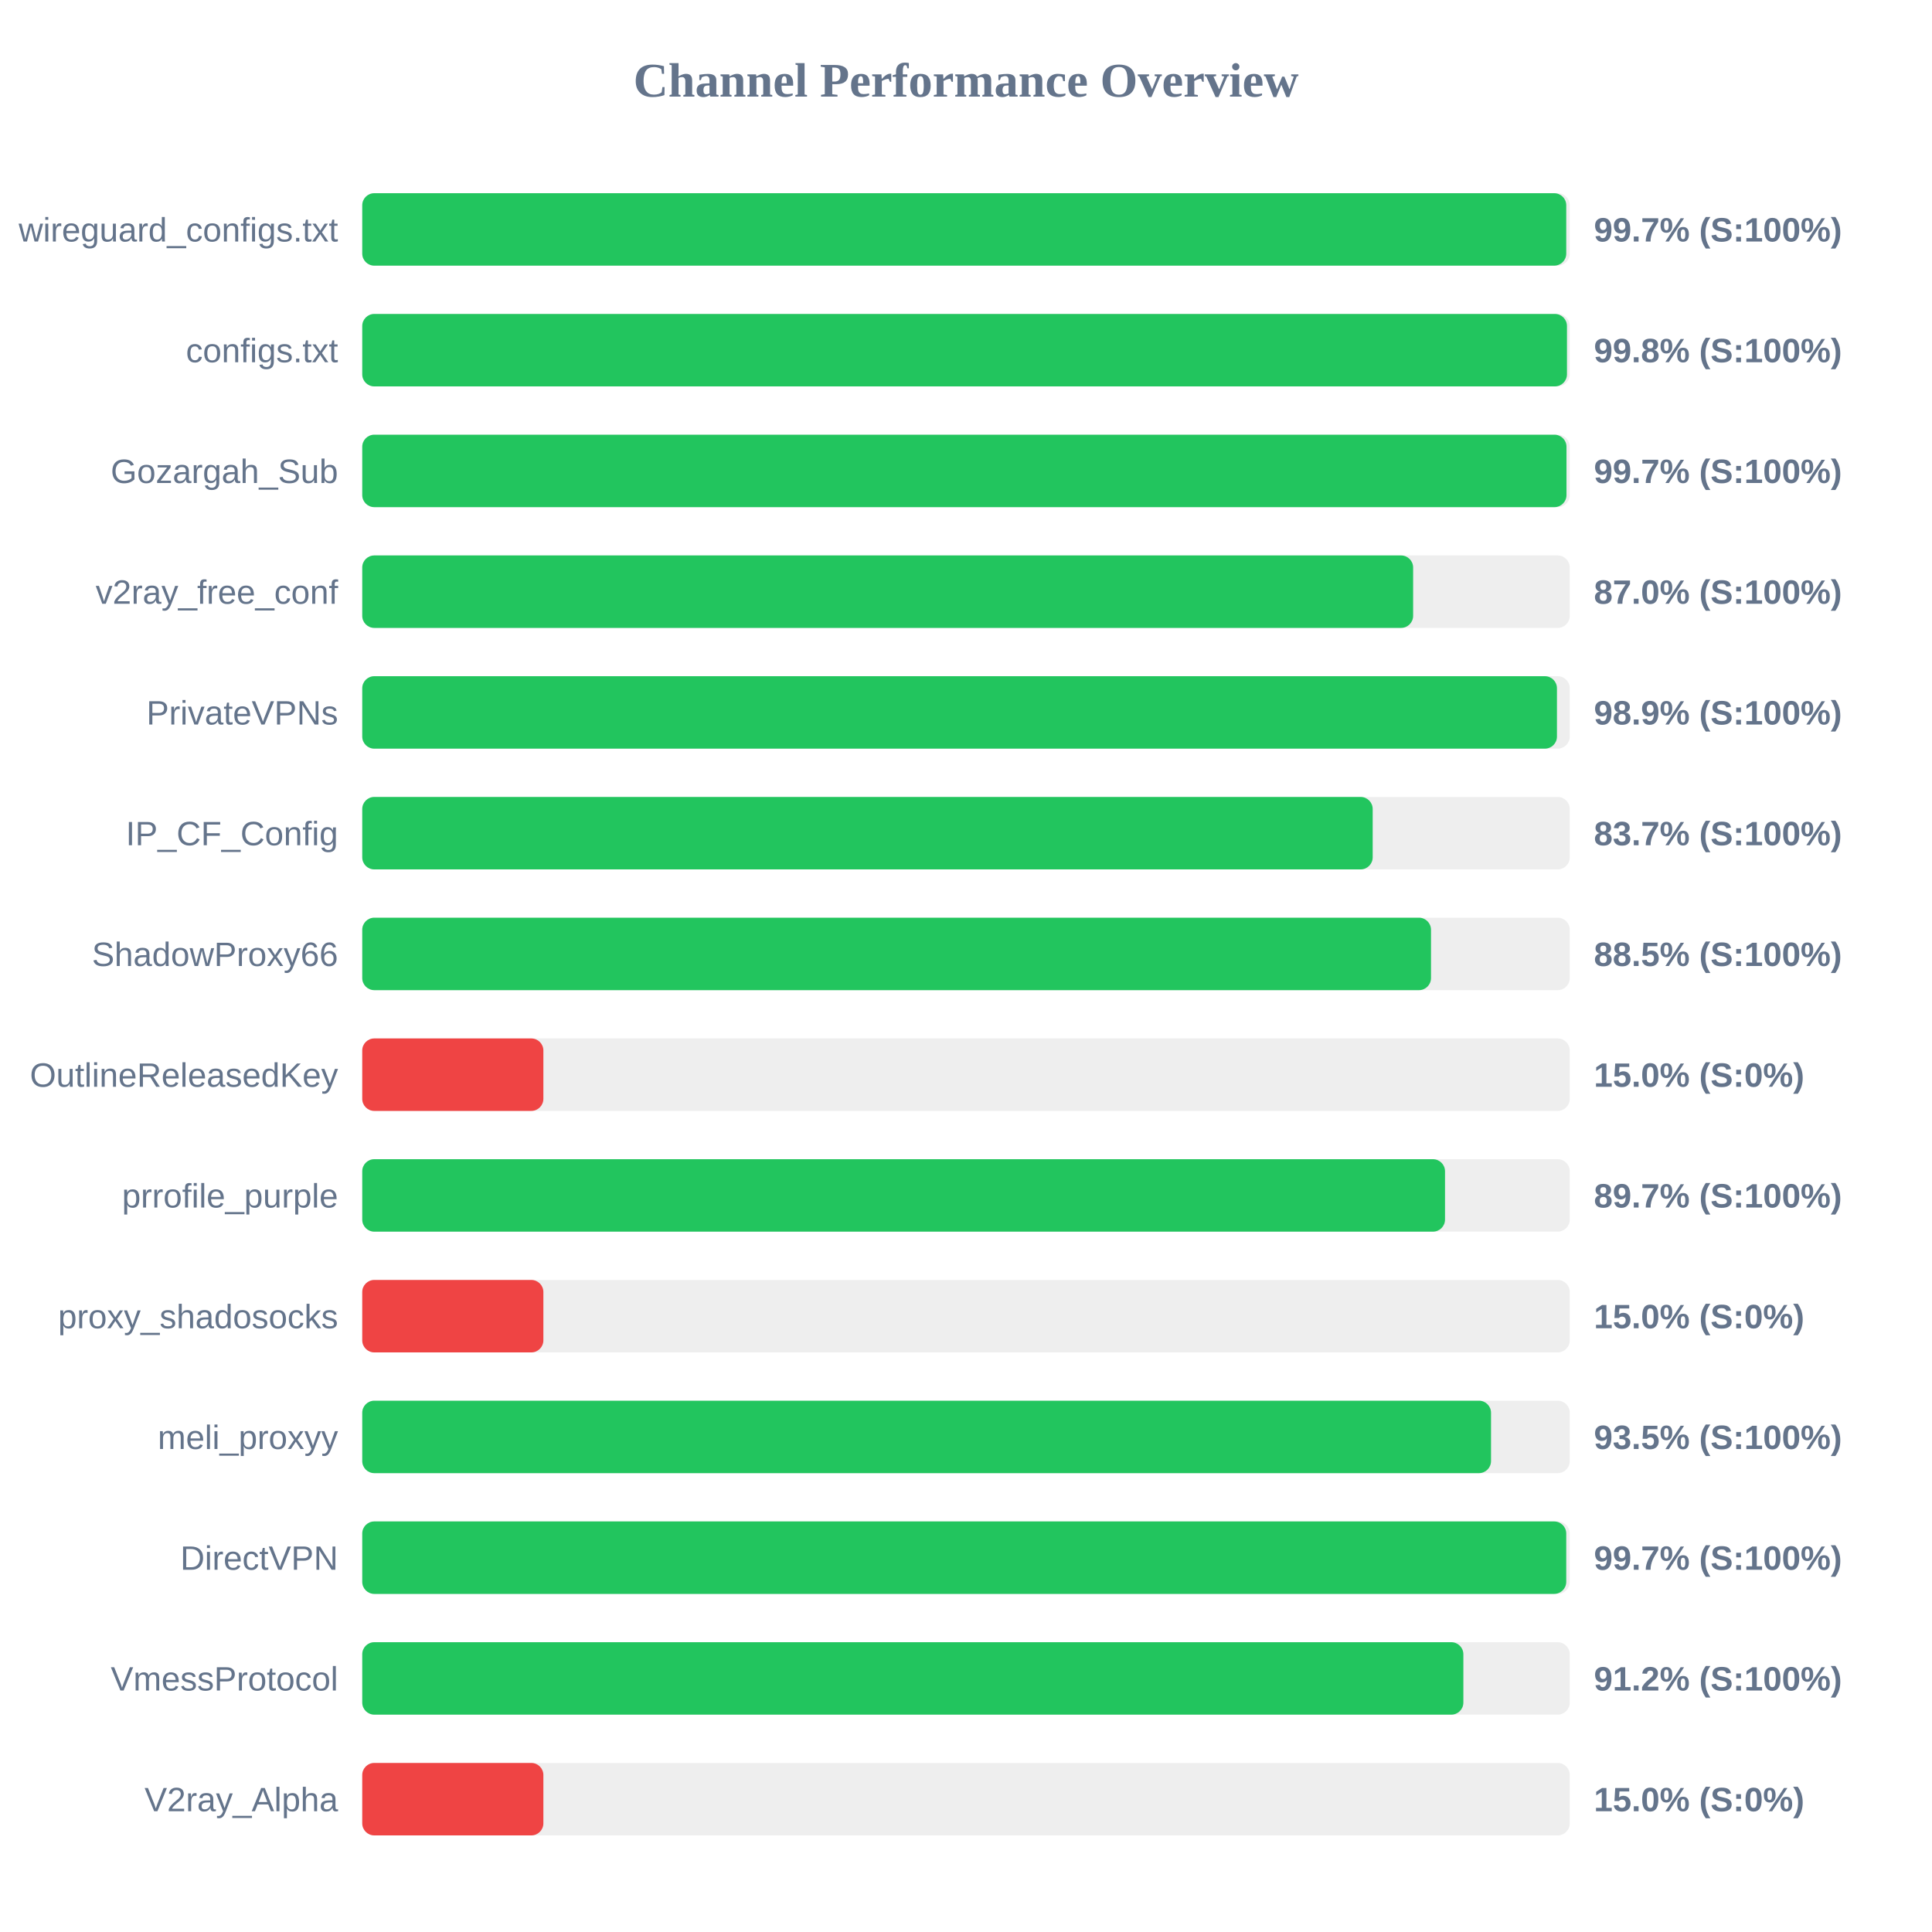
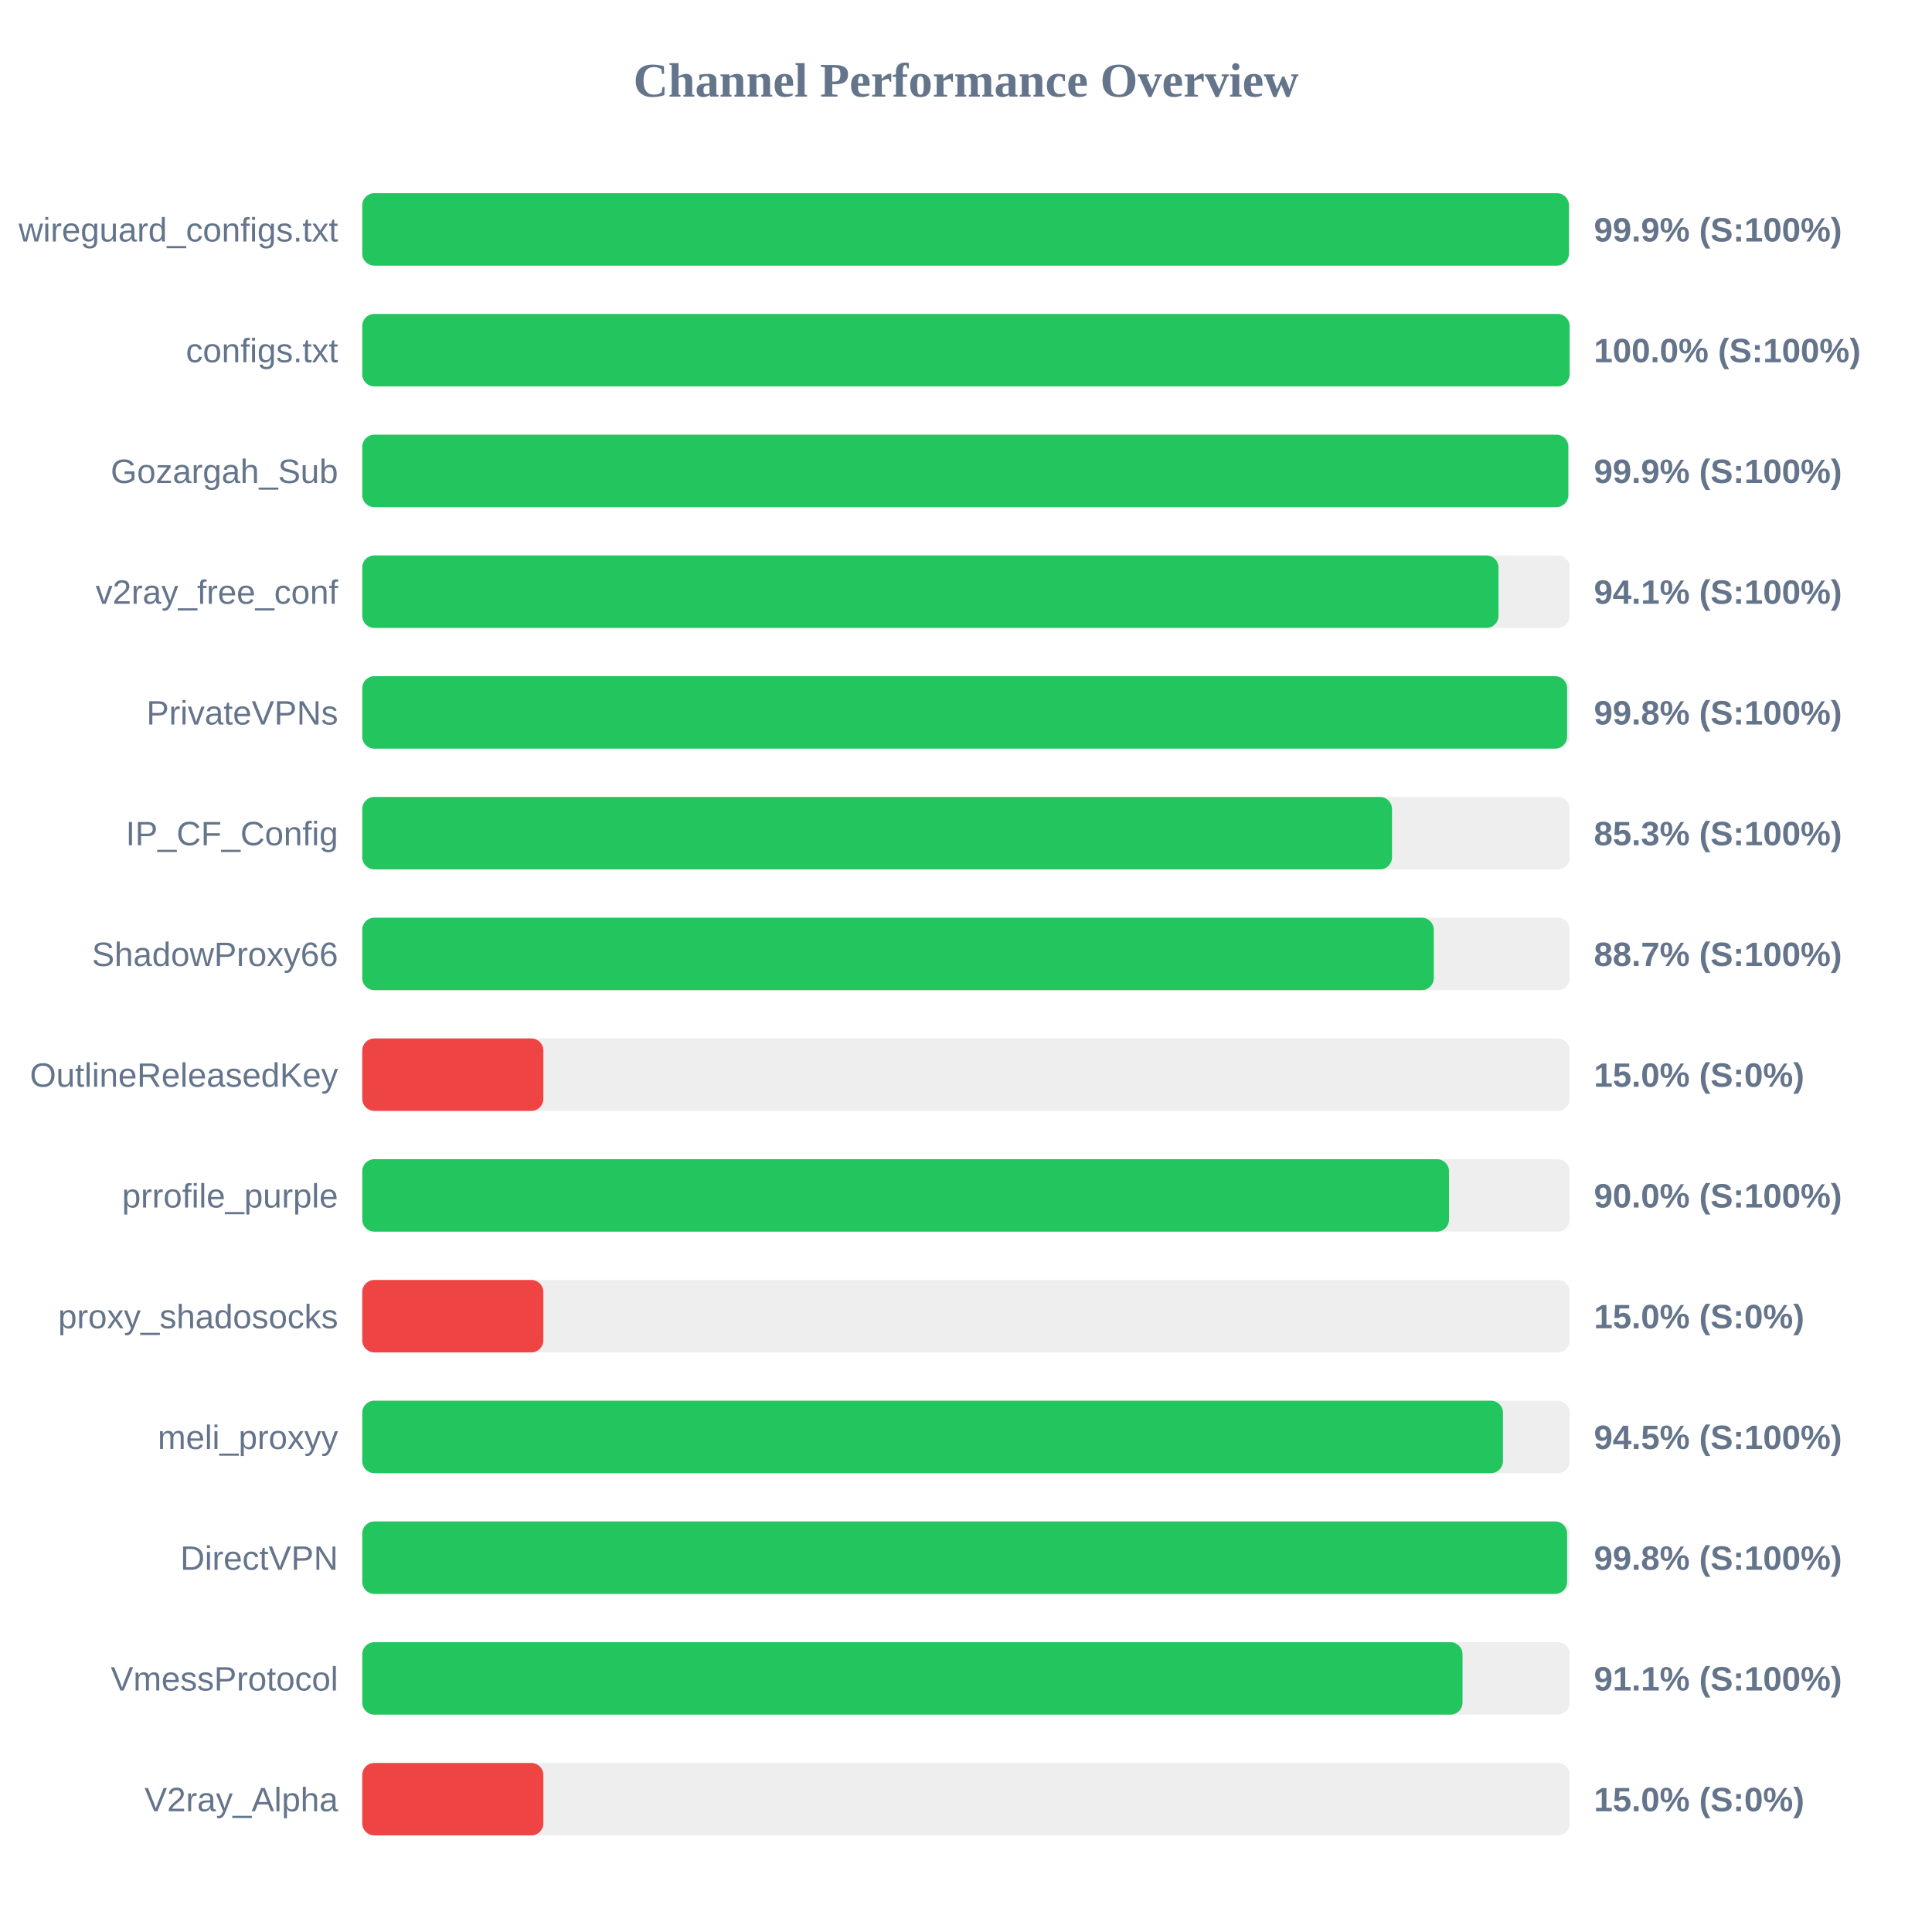
<svg xmlns="http://www.w3.org/2000/svg" width="800" height="800" version="1.1">
  <style>
        .row { font: 14px Arial; fill: #64748b; }
        .score { font: bold 14px Arial; fill: #64748b; }
    </style>
  <text x="400" y="40" text-anchor="middle" font-size="20px" font-weight="bold" fill="#64748b">Channel Performance Overview</text>
  <rect x="150" y="80" width="500" height="30" fill="#eee" rx="5" />
-   <rect x="150" y="80" width="498.55" height="30" fill="#22c55e" rx="5" />
+   <rect x="150" y="80" width="499.65" height="30" fill="#22c55e" rx="5" />
  <text x="140" y="100" text-anchor="end" class="row">wireguard_configs.txt</text>
-   <text x="660" y="100" text-anchor="start" class="score">99.7% (S:100%)</text>
+   <text x="660" y="100" text-anchor="start" class="score">99.9% (S:100%)</text>
  <rect x="150" y="130" width="500" height="30" fill="#eee" rx="5" />
-   <rect x="150" y="130" width="498.85" height="30" fill="#22c55e" rx="5" />
+   <rect x="150" y="130" width="499.95" height="30" fill="#22c55e" rx="5" />
  <text x="140" y="150" text-anchor="end" class="row">configs.txt</text>
-   <text x="660" y="150" text-anchor="start" class="score">99.8% (S:100%)</text>
+   <text x="660" y="150" text-anchor="start" class="score">100.0% (S:100%)</text>
  <rect x="150" y="180" width="500" height="30" fill="#eee" rx="5" />
-   <rect x="150" y="180" width="498.65" height="30" fill="#22c55e" rx="5" />
+   <rect x="150" y="180" width="499.4" height="30" fill="#22c55e" rx="5" />
  <text x="140" y="200" text-anchor="end" class="row">Gozargah_Sub</text>
-   <text x="660" y="200" text-anchor="start" class="score">99.7% (S:100%)</text>
+   <text x="660" y="200" text-anchor="start" class="score">99.9% (S:100%)</text>
  <rect x="150" y="230" width="500" height="30" fill="#eee" rx="5" />
-   <rect x="150" y="230" width="435.15" height="30" fill="#22c55e" rx="5" />
+   <rect x="150" y="230" width="470.5" height="30" fill="#22c55e" rx="5" />
  <text x="140" y="250" text-anchor="end" class="row">v2ray_free_conf</text>
-   <text x="660" y="250" text-anchor="start" class="score">87.0% (S:100%)</text>
+   <text x="660" y="250" text-anchor="start" class="score">94.1% (S:100%)</text>
  <rect x="150" y="280" width="500" height="30" fill="#eee" rx="5" />
-   <rect x="150" y="280" width="494.7" height="30" fill="#22c55e" rx="5" />
+   <rect x="150" y="280" width="498.9" height="30" fill="#22c55e" rx="5" />
  <text x="140" y="300" text-anchor="end" class="row">PrivateVPNs</text>
-   <text x="660" y="300" text-anchor="start" class="score">98.9% (S:100%)</text>
+   <text x="660" y="300" text-anchor="start" class="score">99.8% (S:100%)</text>
  <rect x="150" y="330" width="500" height="30" fill="#eee" rx="5" />
-   <rect x="150" y="330" width="418.4" height="30" fill="#22c55e" rx="5" />
+   <rect x="150" y="330" width="426.4" height="30" fill="#22c55e" rx="5" />
  <text x="140" y="350" text-anchor="end" class="row">IP_CF_Config</text>
-   <text x="660" y="350" text-anchor="start" class="score">83.7% (S:100%)</text>
+   <text x="660" y="350" text-anchor="start" class="score">85.3% (S:100%)</text>
  <rect x="150" y="380" width="500" height="30" fill="#eee" rx="5" />
-   <rect x="150" y="380" width="442.55" height="30" fill="#22c55e" rx="5" />
+   <rect x="150" y="380" width="443.7" height="30" fill="#22c55e" rx="5" />
  <text x="140" y="400" text-anchor="end" class="row">ShadowProxy66</text>
-   <text x="660" y="400" text-anchor="start" class="score">88.5% (S:100%)</text>
+   <text x="660" y="400" text-anchor="start" class="score">88.7% (S:100%)</text>
  <rect x="150" y="430" width="500" height="30" fill="#eee" rx="5" />
  <rect x="150" y="430" width="75.0" height="30" fill="#ef4444" rx="5" />
  <text x="140" y="450" text-anchor="end" class="row">OutlineReleasedKey</text>
  <text x="660" y="450" text-anchor="start" class="score">15.0% (S:0%)</text>
  <rect x="150" y="480" width="500" height="30" fill="#eee" rx="5" />
-   <rect x="150" y="480" width="448.35" height="30" fill="#22c55e" rx="5" />
+   <rect x="150" y="480" width="450.0" height="30" fill="#22c55e" rx="5" />
  <text x="140" y="500" text-anchor="end" class="row">prrofile_purple</text>
-   <text x="660" y="500" text-anchor="start" class="score">89.7% (S:100%)</text>
+   <text x="660" y="500" text-anchor="start" class="score">90.0% (S:100%)</text>
  <rect x="150" y="530" width="500" height="30" fill="#eee" rx="5" />
  <rect x="150" y="530" width="75.0" height="30" fill="#ef4444" rx="5" />
  <text x="140" y="550" text-anchor="end" class="row">proxy_shadosocks</text>
  <text x="660" y="550" text-anchor="start" class="score">15.0% (S:0%)</text>
  <rect x="150" y="580" width="500" height="30" fill="#eee" rx="5" />
-   <rect x="150" y="580" width="467.4" height="30" fill="#22c55e" rx="5" />
+   <rect x="150" y="580" width="472.35" height="30" fill="#22c55e" rx="5" />
  <text x="140" y="600" text-anchor="end" class="row">meli_proxyy</text>
-   <text x="660" y="600" text-anchor="start" class="score">93.5% (S:100%)</text>
+   <text x="660" y="600" text-anchor="start" class="score">94.5% (S:100%)</text>
  <rect x="150" y="630" width="500" height="30" fill="#eee" rx="5" />
-   <rect x="150" y="630" width="498.55" height="30" fill="#22c55e" rx="5" />
+   <rect x="150" y="630" width="498.9" height="30" fill="#22c55e" rx="5" />
  <text x="140" y="650" text-anchor="end" class="row">DirectVPN</text>
-   <text x="660" y="650" text-anchor="start" class="score">99.7% (S:100%)</text>
+   <text x="660" y="650" text-anchor="start" class="score">99.8% (S:100%)</text>
  <rect x="150" y="680" width="500" height="30" fill="#eee" rx="5" />
-   <rect x="150" y="680" width="455.95" height="30" fill="#22c55e" rx="5" />
+   <rect x="150" y="680" width="455.6" height="30" fill="#22c55e" rx="5" />
  <text x="140" y="700" text-anchor="end" class="row">VmessProtocol</text>
-   <text x="660" y="700" text-anchor="start" class="score">91.2% (S:100%)</text>
+   <text x="660" y="700" text-anchor="start" class="score">91.1% (S:100%)</text>
  <rect x="150" y="730" width="500" height="30" fill="#eee" rx="5" />
  <rect x="150" y="730" width="75.0" height="30" fill="#ef4444" rx="5" />
  <text x="140" y="750" text-anchor="end" class="row">V2ray_Alpha</text>
  <text x="660" y="750" text-anchor="start" class="score">15.0% (S:0%)</text>
</svg>
